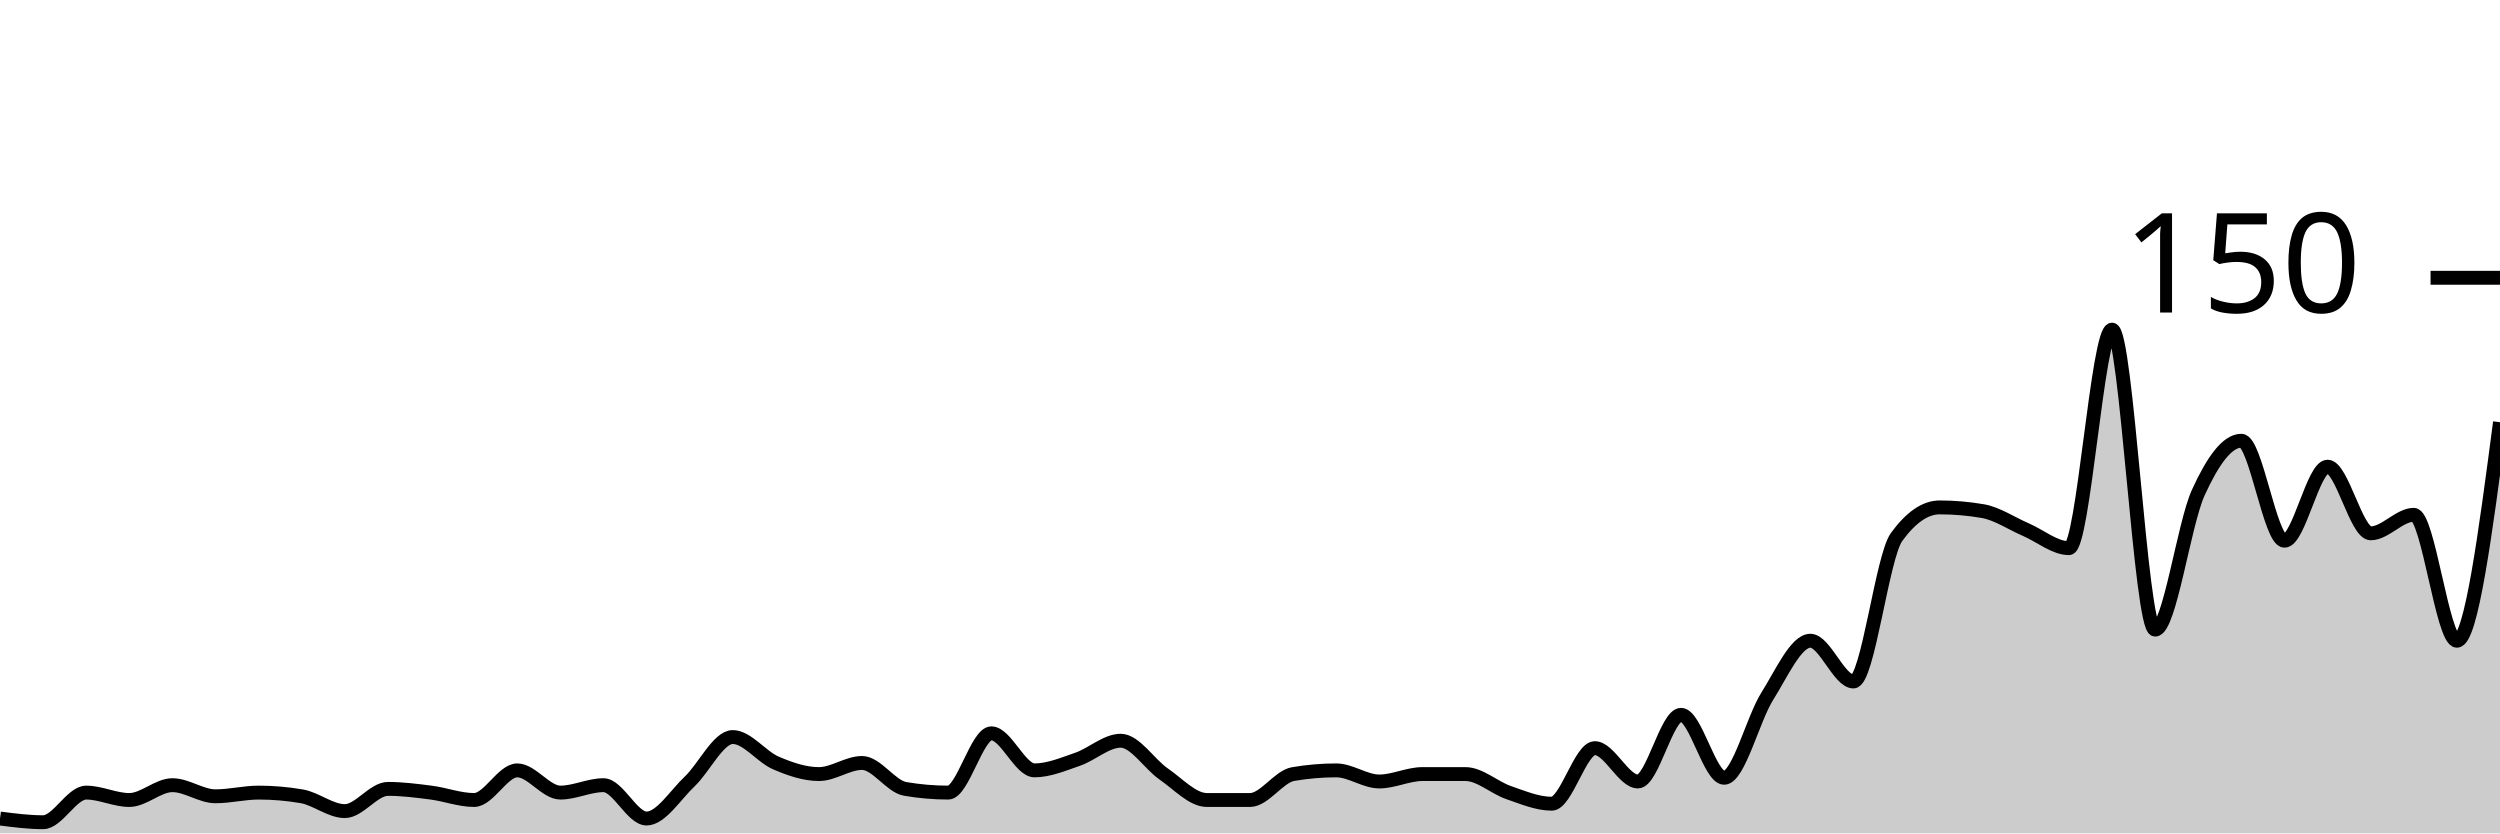
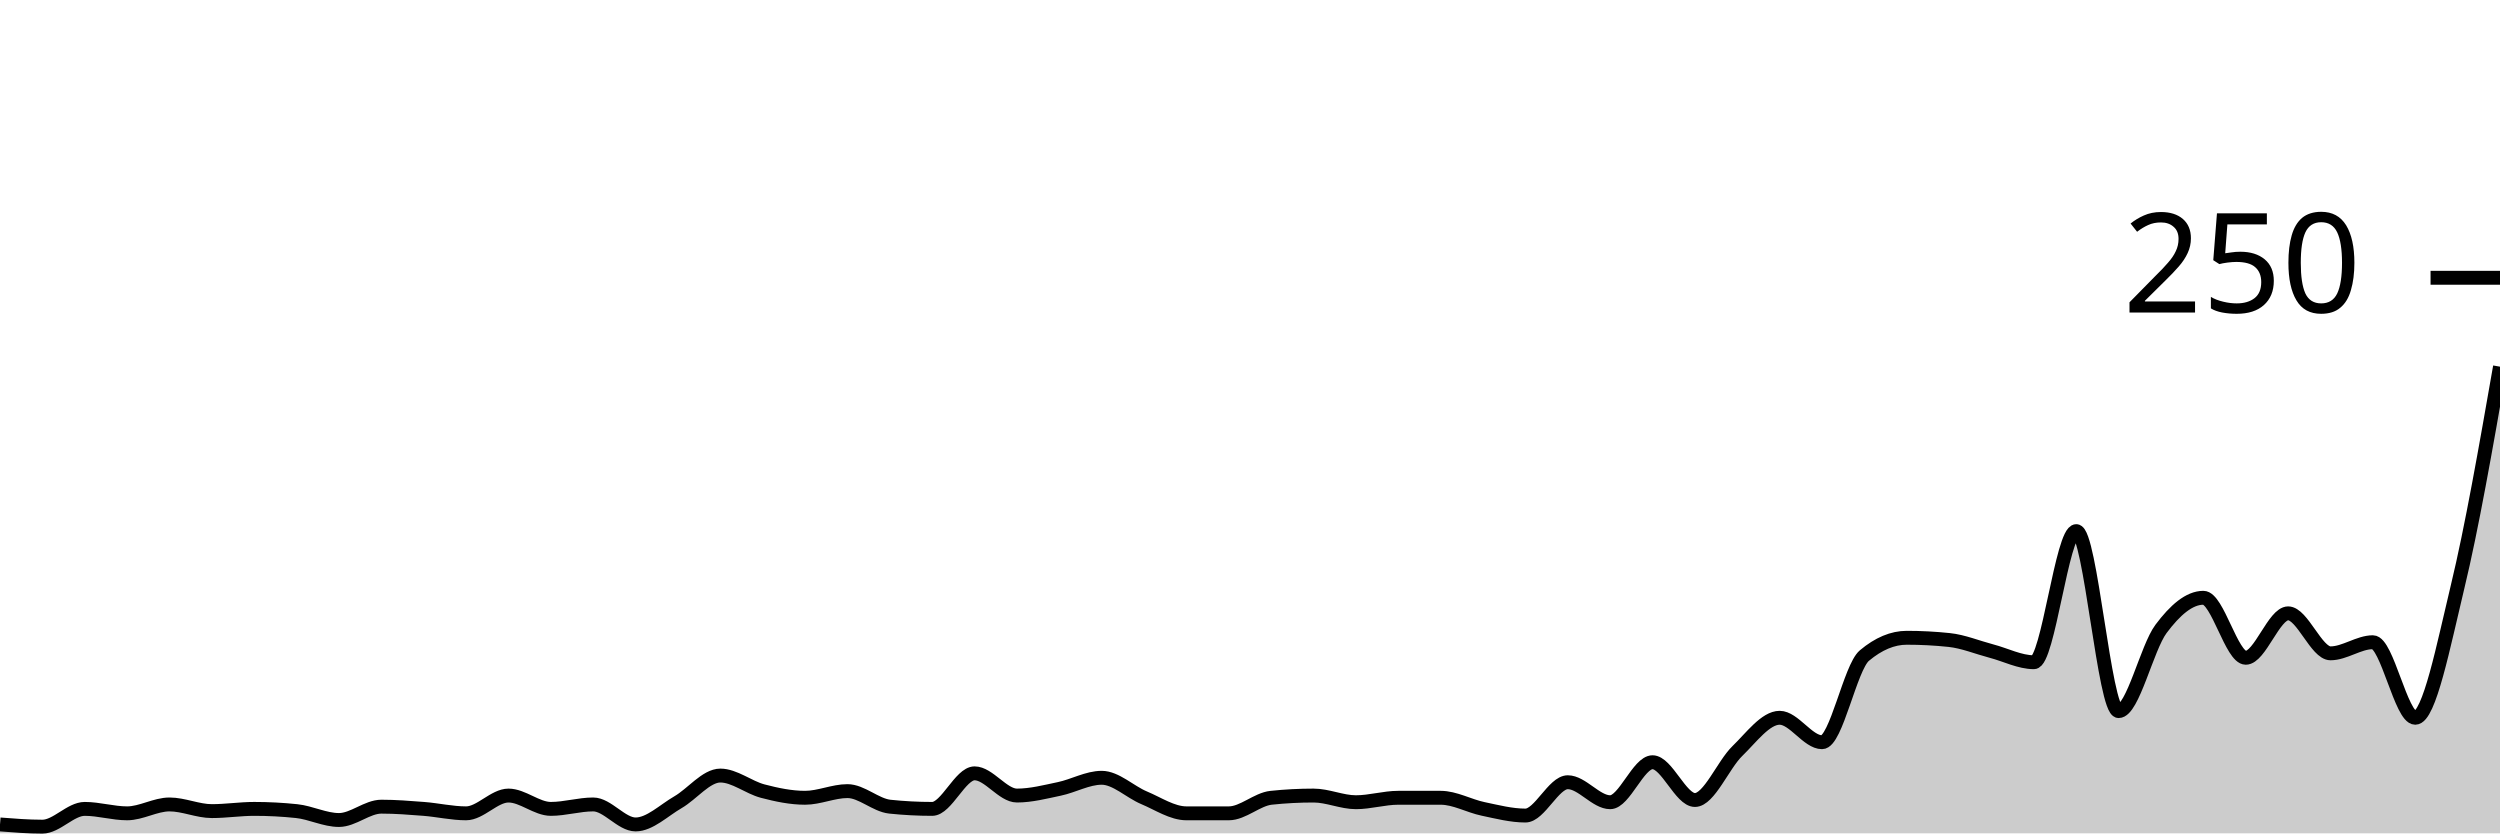
<svg xmlns="http://www.w3.org/2000/svg" viewBox="0 0 180 60">
  <g transform="translate(0,20)">
-     <path class="area" fill="rgba(0, 0, 0, 0.2)" d="M0,38.933C1.034,39.067,2.069,39.2,3.103,39.2C4.138,39.2,5.172,37.067,6.207,37.067C7.241,37.067,8.276,37.6,9.31,37.6C10.345,37.6,11.379,36.533,12.414,36.533C13.448,36.533,14.483,37.333,15.517,37.333C16.552,37.333,17.586,37.067,18.621,37.067C19.655,37.067,20.69,37.156,21.724,37.333C22.759,37.511,23.793,38.4,24.828,38.4C25.862,38.4,26.897,36.8,27.931,36.8C28.966,36.8,30,36.933,31.034,37.067C32.069,37.2,33.103,37.6,34.138,37.6C35.172,37.6,36.207,35.467,37.241,35.467C38.276,35.467,39.31,37.067,40.345,37.067C41.379,37.067,42.414,36.533,43.448,36.533C44.483,36.533,45.517,38.933,46.552,38.933C47.586,38.933,48.621,37.244,49.655,36.267C50.69,35.289,51.724,33.067,52.759,33.067C53.793,33.067,54.828,34.489,55.862,34.933C56.897,35.378,57.931,35.733,58.966,35.733C60,35.733,61.034,34.933,62.069,34.933C63.103,34.933,64.138,36.622,65.172,36.8C66.207,36.978,67.241,37.067,68.276,37.067C69.31,37.067,70.345,32.8,71.379,32.8C72.414,32.8,73.448,35.467,74.483,35.467C75.517,35.467,76.552,35.022,77.586,34.667C78.621,34.311,79.655,33.333,80.69,33.333C81.724,33.333,82.759,35.022,83.793,35.733C84.828,36.444,85.862,37.6,86.897,37.6C87.931,37.6,88.966,37.6,90,37.6C91.034,37.6,92.069,35.911,93.103,35.733C94.138,35.556,95.172,35.467,96.207,35.467C97.241,35.467,98.276,36.267,99.31,36.267C100.345,36.267,101.379,35.733,102.414,35.733C103.448,35.733,104.483,35.733,105.517,35.733C106.552,35.733,107.586,36.711,108.621,37.067C109.655,37.422,110.69,37.867,111.724,37.867C112.759,37.867,113.793,33.867,114.828,33.867C115.862,33.867,116.897,36.267,117.931,36.267C118.966,36.267,120,31.467,121.034,31.467C122.069,31.467,123.103,36,124.138,36C125.172,36,126.207,31.778,127.241,30.133C128.276,28.489,129.31,26.133,130.345,26.133C131.379,26.133,132.414,29.067,133.448,29.067C134.483,29.067,135.517,20.089,136.552,18.667C137.586,17.244,138.621,16.533,139.655,16.533C140.69,16.533,141.724,16.622,142.759,16.8C143.793,16.978,144.828,17.689,145.862,18.133C146.897,18.578,147.931,19.467,148.966,19.467C150,19.467,151.034,3.733,152.069,3.733C153.103,3.733,154.138,25.333,155.172,25.333C156.207,25.333,157.241,17.733,158.276,15.467C159.31,13.2,160.345,11.733,161.379,11.733C162.414,11.733,163.448,18.933,164.483,18.933C165.517,18.933,166.552,13.6,167.586,13.6C168.621,13.6,169.655,18.4,170.69,18.4C171.724,18.4,172.759,17.067,173.793,17.067C174.828,17.067,175.862,26.133,176.897,26.133C177.931,26.133,178.966,18.267,180,10.4L180,40C178.966,40,177.931,40,176.897,40C175.862,40,174.828,40,173.793,40C172.759,40,171.724,40,170.69,40C169.655,40,168.621,40,167.586,40C166.552,40,165.517,40,164.483,40C163.448,40,162.414,40,161.379,40C160.345,40,159.31,40,158.276,40C157.241,40,156.207,40,155.172,40C154.138,40,153.103,40,152.069,40C151.034,40,150,40,148.966,40C147.931,40,146.897,40,145.862,40C144.828,40,143.793,40,142.759,40C141.724,40,140.69,40,139.655,40C138.621,40,137.586,40,136.552,40C135.517,40,134.483,40,133.448,40C132.414,40,131.379,40,130.345,40C129.31,40,128.276,40,127.241,40C126.207,40,125.172,40,124.138,40C123.103,40,122.069,40,121.034,40C120,40,118.966,40,117.931,40C116.897,40,115.862,40,114.828,40C113.793,40,112.759,40,111.724,40C110.69,40,109.655,40,108.621,40C107.586,40,106.552,40,105.517,40C104.483,40,103.448,40,102.414,40C101.379,40,100.345,40,99.31,40C98.276,40,97.241,40,96.207,40C95.172,40,94.138,40,93.103,40C92.069,40,91.034,40,90,40C88.966,40,87.931,40,86.897,40C85.862,40,84.828,40,83.793,40C82.759,40,81.724,40,80.69,40C79.655,40,78.621,40,77.586,40C76.552,40,75.517,40,74.483,40C73.448,40,72.414,40,71.379,40C70.345,40,69.31,40,68.276,40C67.241,40,66.207,40,65.172,40C64.138,40,63.103,40,62.069,40C61.034,40,60,40,58.966,40C57.931,40,56.897,40,55.862,40C54.828,40,53.793,40,52.759,40C51.724,40,50.69,40,49.655,40C48.621,40,47.586,40,46.552,40C45.517,40,44.483,40,43.448,40C42.414,40,41.379,40,40.345,40C39.31,40,38.276,40,37.241,40C36.207,40,35.172,40,34.138,40C33.103,40,32.069,40,31.034,40C30,40,28.966,40,27.931,40C26.897,40,25.862,40,24.828,40C23.793,40,22.759,40,21.724,40C20.69,40,19.655,40,18.621,40C17.586,40,16.552,40,15.517,40C14.483,40,13.448,40,12.414,40C11.379,40,10.345,40,9.31,40C8.276,40,7.241,40,6.207,40C5.172,40,4.138,40,3.103,40C2.069,40,1.034,40,0,40Z" />
-     <path class="line" stroke="black" fill="none" d="M0,38.933C1.034,39.067,2.069,39.2,3.103,39.2C4.138,39.2,5.172,37.067,6.207,37.067C7.241,37.067,8.276,37.6,9.31,37.6C10.345,37.6,11.379,36.533,12.414,36.533C13.448,36.533,14.483,37.333,15.517,37.333C16.552,37.333,17.586,37.067,18.621,37.067C19.655,37.067,20.69,37.156,21.724,37.333C22.759,37.511,23.793,38.4,24.828,38.4C25.862,38.4,26.897,36.8,27.931,36.8C28.966,36.8,30,36.933,31.034,37.067C32.069,37.2,33.103,37.6,34.138,37.6C35.172,37.6,36.207,35.467,37.241,35.467C38.276,35.467,39.31,37.067,40.345,37.067C41.379,37.067,42.414,36.533,43.448,36.533C44.483,36.533,45.517,38.933,46.552,38.933C47.586,38.933,48.621,37.244,49.655,36.267C50.69,35.289,51.724,33.067,52.759,33.067C53.793,33.067,54.828,34.489,55.862,34.933C56.897,35.378,57.931,35.733,58.966,35.733C60,35.733,61.034,34.933,62.069,34.933C63.103,34.933,64.138,36.622,65.172,36.8C66.207,36.978,67.241,37.067,68.276,37.067C69.31,37.067,70.345,32.8,71.379,32.8C72.414,32.8,73.448,35.467,74.483,35.467C75.517,35.467,76.552,35.022,77.586,34.667C78.621,34.311,79.655,33.333,80.69,33.333C81.724,33.333,82.759,35.022,83.793,35.733C84.828,36.444,85.862,37.6,86.897,37.6C87.931,37.6,88.966,37.6,90,37.6C91.034,37.6,92.069,35.911,93.103,35.733C94.138,35.556,95.172,35.467,96.207,35.467C97.241,35.467,98.276,36.267,99.31,36.267C100.345,36.267,101.379,35.733,102.414,35.733C103.448,35.733,104.483,35.733,105.517,35.733C106.552,35.733,107.586,36.711,108.621,37.067C109.655,37.422,110.69,37.867,111.724,37.867C112.759,37.867,113.793,33.867,114.828,33.867C115.862,33.867,116.897,36.267,117.931,36.267C118.966,36.267,120,31.467,121.034,31.467C122.069,31.467,123.103,36,124.138,36C125.172,36,126.207,31.778,127.241,30.133C128.276,28.489,129.31,26.133,130.345,26.133C131.379,26.133,132.414,29.067,133.448,29.067C134.483,29.067,135.517,20.089,136.552,18.667C137.586,17.244,138.621,16.533,139.655,16.533C140.69,16.533,141.724,16.622,142.759,16.8C143.793,16.978,144.828,17.689,145.862,18.133C146.897,18.578,147.931,19.467,148.966,19.467C150,19.467,151.034,3.733,152.069,3.733C153.103,3.733,154.138,25.333,155.172,25.333C156.207,25.333,157.241,17.733,158.276,15.467C159.31,13.2,160.345,11.733,161.379,11.733C162.414,11.733,163.448,18.933,164.483,18.933C165.517,18.933,166.552,13.6,167.586,13.6C168.621,13.6,169.655,18.4,170.69,18.4C171.724,18.4,172.759,17.067,173.793,17.067C174.828,17.067,175.862,26.133,176.897,26.133C177.931,26.133,178.966,18.267,180,10.4" />
+     <path class="area" fill="rgba(0, 0, 0, 0.2)" d="M0,39.36C1.017,39.44,2.034,39.52,3.051,39.52C4.068,39.52,5.085,38.24,6.102,38.24C7.119,38.24,8.136,38.56,9.153,38.56C10.169,38.56,11.186,37.92,12.203,37.92C13.22,37.92,14.237,38.4,15.254,38.4C16.271,38.4,17.288,38.24,18.305,38.24C19.322,38.24,20.339,38.293,21.356,38.4C22.373,38.507,23.39,39.04,24.407,39.04C25.424,39.04,26.441,38.08,27.458,38.08C28.475,38.08,29.492,38.16,30.508,38.24C31.525,38.32,32.542,38.56,33.559,38.56C34.576,38.56,35.593,37.28,36.61,37.28C37.627,37.28,38.644,38.24,39.661,38.24C40.678,38.24,41.695,37.92,42.712,37.92C43.729,37.92,44.746,39.36,45.763,39.36C46.78,39.36,47.797,38.347,48.814,37.76C49.831,37.173,50.847,35.84,51.864,35.84C52.881,35.84,53.898,36.693,54.915,36.96C55.932,37.227,56.949,37.44,57.966,37.44C58.983,37.44,60,36.96,61.017,36.96C62.034,36.96,63.051,37.973,64.068,38.08C65.085,38.187,66.102,38.24,67.119,38.24C68.136,38.24,69.153,35.68,70.169,35.68C71.186,35.68,72.203,37.28,73.22,37.28C74.237,37.28,75.254,37.013,76.271,36.8C77.288,36.587,78.305,36,79.322,36C80.339,36,81.356,37.013,82.373,37.44C83.39,37.867,84.407,38.56,85.424,38.56C86.441,38.56,87.458,38.56,88.475,38.56C89.492,38.56,90.508,37.547,91.525,37.44C92.542,37.333,93.559,37.28,94.576,37.28C95.593,37.28,96.61,37.76,97.627,37.76C98.644,37.76,99.661,37.44,100.678,37.44C101.695,37.44,102.712,37.44,103.729,37.44C104.746,37.44,105.763,38.027,106.78,38.24C107.797,38.453,108.814,38.72,109.831,38.72C110.847,38.72,111.864,36.32,112.881,36.32C113.898,36.32,114.915,37.76,115.932,37.76C116.949,37.76,117.966,34.88,118.983,34.88C120,34.88,121.017,37.6,122.034,37.6C123.051,37.6,124.068,35.067,125.085,34.08C126.102,33.093,127.119,31.68,128.136,31.68C129.153,31.68,130.169,33.44,131.186,33.44C132.203,33.44,133.22,28.053,134.237,27.2C135.254,26.347,136.271,25.92,137.288,25.92C138.305,25.92,139.322,25.973,140.339,26.08C141.356,26.187,142.373,26.613,143.39,26.88C144.407,27.147,145.424,27.68,146.441,27.68C147.458,27.68,148.475,18.24,149.492,18.24C150.508,18.24,151.525,31.2,152.542,31.2C153.559,31.2,154.576,26.64,155.593,25.28C156.61,23.92,157.627,23.04,158.644,23.04C159.661,23.04,160.678,27.36,161.695,27.36C162.712,27.36,163.729,24.16,164.746,24.16C165.763,24.16,166.78,27.04,167.797,27.04C168.814,27.04,169.831,26.24,170.847,26.24C171.864,26.24,172.881,31.68,173.898,31.68C174.915,31.68,175.932,26.453,176.949,22.24C177.966,18.027,178.983,12.213,180,6.4L180,40C178.983,40,177.966,40,176.949,40C175.932,40,174.915,40,173.898,40C172.881,40,171.864,40,170.847,40C169.831,40,168.814,40,167.797,40C166.78,40,165.763,40,164.746,40C163.729,40,162.712,40,161.695,40C160.678,40,159.661,40,158.644,40C157.627,40,156.61,40,155.593,40C154.576,40,153.559,40,152.542,40C151.525,40,150.508,40,149.492,40C148.475,40,147.458,40,146.441,40C145.424,40,144.407,40,143.39,40C142.373,40,141.356,40,140.339,40C139.322,40,138.305,40,137.288,40C136.271,40,135.254,40,134.237,40C133.22,40,132.203,40,131.186,40C130.169,40,129.153,40,128.136,40C127.119,40,126.102,40,125.085,40C124.068,40,123.051,40,122.034,40C121.017,40,120,40,118.983,40C117.966,40,116.949,40,115.932,40C114.915,40,113.898,40,112.881,40C111.864,40,110.847,40,109.831,40C108.814,40,107.797,40,106.78,40C105.763,40,104.746,40,103.729,40C102.712,40,101.695,40,100.678,40C99.661,40,98.644,40,97.627,40C96.61,40,95.593,40,94.576,40C93.559,40,92.542,40,91.525,40C90.508,40,89.492,40,88.475,40C87.458,40,86.441,40,85.424,40C84.407,40,83.39,40,82.373,40C81.356,40,80.339,40,79.322,40C78.305,40,77.288,40,76.271,40C75.254,40,74.237,40,73.22,40C72.203,40,71.186,40,70.169,40C69.153,40,68.136,40,67.119,40C66.102,40,65.085,40,64.068,40C63.051,40,62.034,40,61.017,40C60,40,58.983,40,57.966,40C56.949,40,55.932,40,54.915,40C53.898,40,52.881,40,51.864,40C50.847,40,49.831,40,48.814,40C47.797,40,46.78,40,45.763,40C44.746,40,43.729,40,42.712,40C41.695,40,40.678,40,39.661,40C38.644,40,37.627,40,36.61,40C35.593,40,34.576,40,33.559,40C32.542,40,31.525,40,30.508,40C29.492,40,28.475,40,27.458,40C26.441,40,25.424,40,24.407,40C23.39,40,22.373,40,21.356,40C20.339,40,19.322,40,18.305,40C17.288,40,16.271,40,15.254,40C14.237,40,13.22,40,12.203,40C11.186,40,10.169,40,9.153,40C8.136,40,7.119,40,6.102,40C5.085,40,4.068,40,3.051,40C2.034,40,1.017,40,0,40Z" />
+     <path class="line" stroke="black" fill="none" d="M0,39.36C1.017,39.44,2.034,39.52,3.051,39.52C4.068,39.52,5.085,38.24,6.102,38.24C7.119,38.24,8.136,38.56,9.153,38.56C10.169,38.56,11.186,37.92,12.203,37.92C13.22,37.92,14.237,38.4,15.254,38.4C16.271,38.4,17.288,38.24,18.305,38.24C19.322,38.24,20.339,38.293,21.356,38.4C22.373,38.507,23.39,39.04,24.407,39.04C25.424,39.04,26.441,38.08,27.458,38.08C28.475,38.08,29.492,38.16,30.508,38.24C31.525,38.32,32.542,38.56,33.559,38.56C34.576,38.56,35.593,37.28,36.61,37.28C37.627,37.28,38.644,38.24,39.661,38.24C40.678,38.24,41.695,37.92,42.712,37.92C43.729,37.92,44.746,39.36,45.763,39.36C46.78,39.36,47.797,38.347,48.814,37.76C49.831,37.173,50.847,35.84,51.864,35.84C52.881,35.84,53.898,36.693,54.915,36.96C55.932,37.227,56.949,37.44,57.966,37.44C58.983,37.44,60,36.96,61.017,36.96C62.034,36.96,63.051,37.973,64.068,38.08C65.085,38.187,66.102,38.24,67.119,38.24C68.136,38.24,69.153,35.68,70.169,35.68C71.186,35.68,72.203,37.28,73.22,37.28C74.237,37.28,75.254,37.013,76.271,36.8C77.288,36.587,78.305,36,79.322,36C80.339,36,81.356,37.013,82.373,37.44C83.39,37.867,84.407,38.56,85.424,38.56C86.441,38.56,87.458,38.56,88.475,38.56C89.492,38.56,90.508,37.547,91.525,37.44C92.542,37.333,93.559,37.28,94.576,37.28C95.593,37.28,96.61,37.76,97.627,37.76C98.644,37.76,99.661,37.44,100.678,37.44C101.695,37.44,102.712,37.44,103.729,37.44C104.746,37.44,105.763,38.027,106.78,38.24C107.797,38.453,108.814,38.72,109.831,38.72C110.847,38.72,111.864,36.32,112.881,36.32C113.898,36.32,114.915,37.76,115.932,37.76C116.949,37.76,117.966,34.88,118.983,34.88C120,34.88,121.017,37.6,122.034,37.6C123.051,37.6,124.068,35.067,125.085,34.08C126.102,33.093,127.119,31.68,128.136,31.68C129.153,31.68,130.169,33.44,131.186,33.44C132.203,33.44,133.22,28.053,134.237,27.2C135.254,26.347,136.271,25.92,137.288,25.92C138.305,25.92,139.322,25.973,140.339,26.08C141.356,26.187,142.373,26.613,143.39,26.88C144.407,27.147,145.424,27.68,146.441,27.68C147.458,27.68,148.475,18.24,149.492,18.24C150.508,18.24,151.525,31.2,152.542,31.2C153.559,31.2,154.576,26.64,155.593,25.28C156.61,23.92,157.627,23.04,158.644,23.04C159.661,23.04,160.678,27.36,161.695,27.36C162.712,27.36,163.729,24.16,164.746,24.16C165.763,24.16,166.78,27.04,167.797,27.04C168.814,27.04,169.831,26.24,170.847,26.24C171.864,26.24,172.881,31.68,173.898,31.68C174.915,31.68,175.932,26.453,176.949,22.24C177.966,18.027,178.983,12.213,180,6.4" />
    <path class="axis-ceiling" stroke-width="1" stroke="black" fill="none" d="M175,0L180,0" />
-     <text class="axis-ceiling-label" font-family="sans-serif" text-anchor="end" font-size="10px" x="170" y="2.5">150</text>
+     <text class="axis-ceiling-label" font-family="sans-serif" text-anchor="end" font-size="10px" x="170" y="2.5">250</text>
  </g>
</svg>
